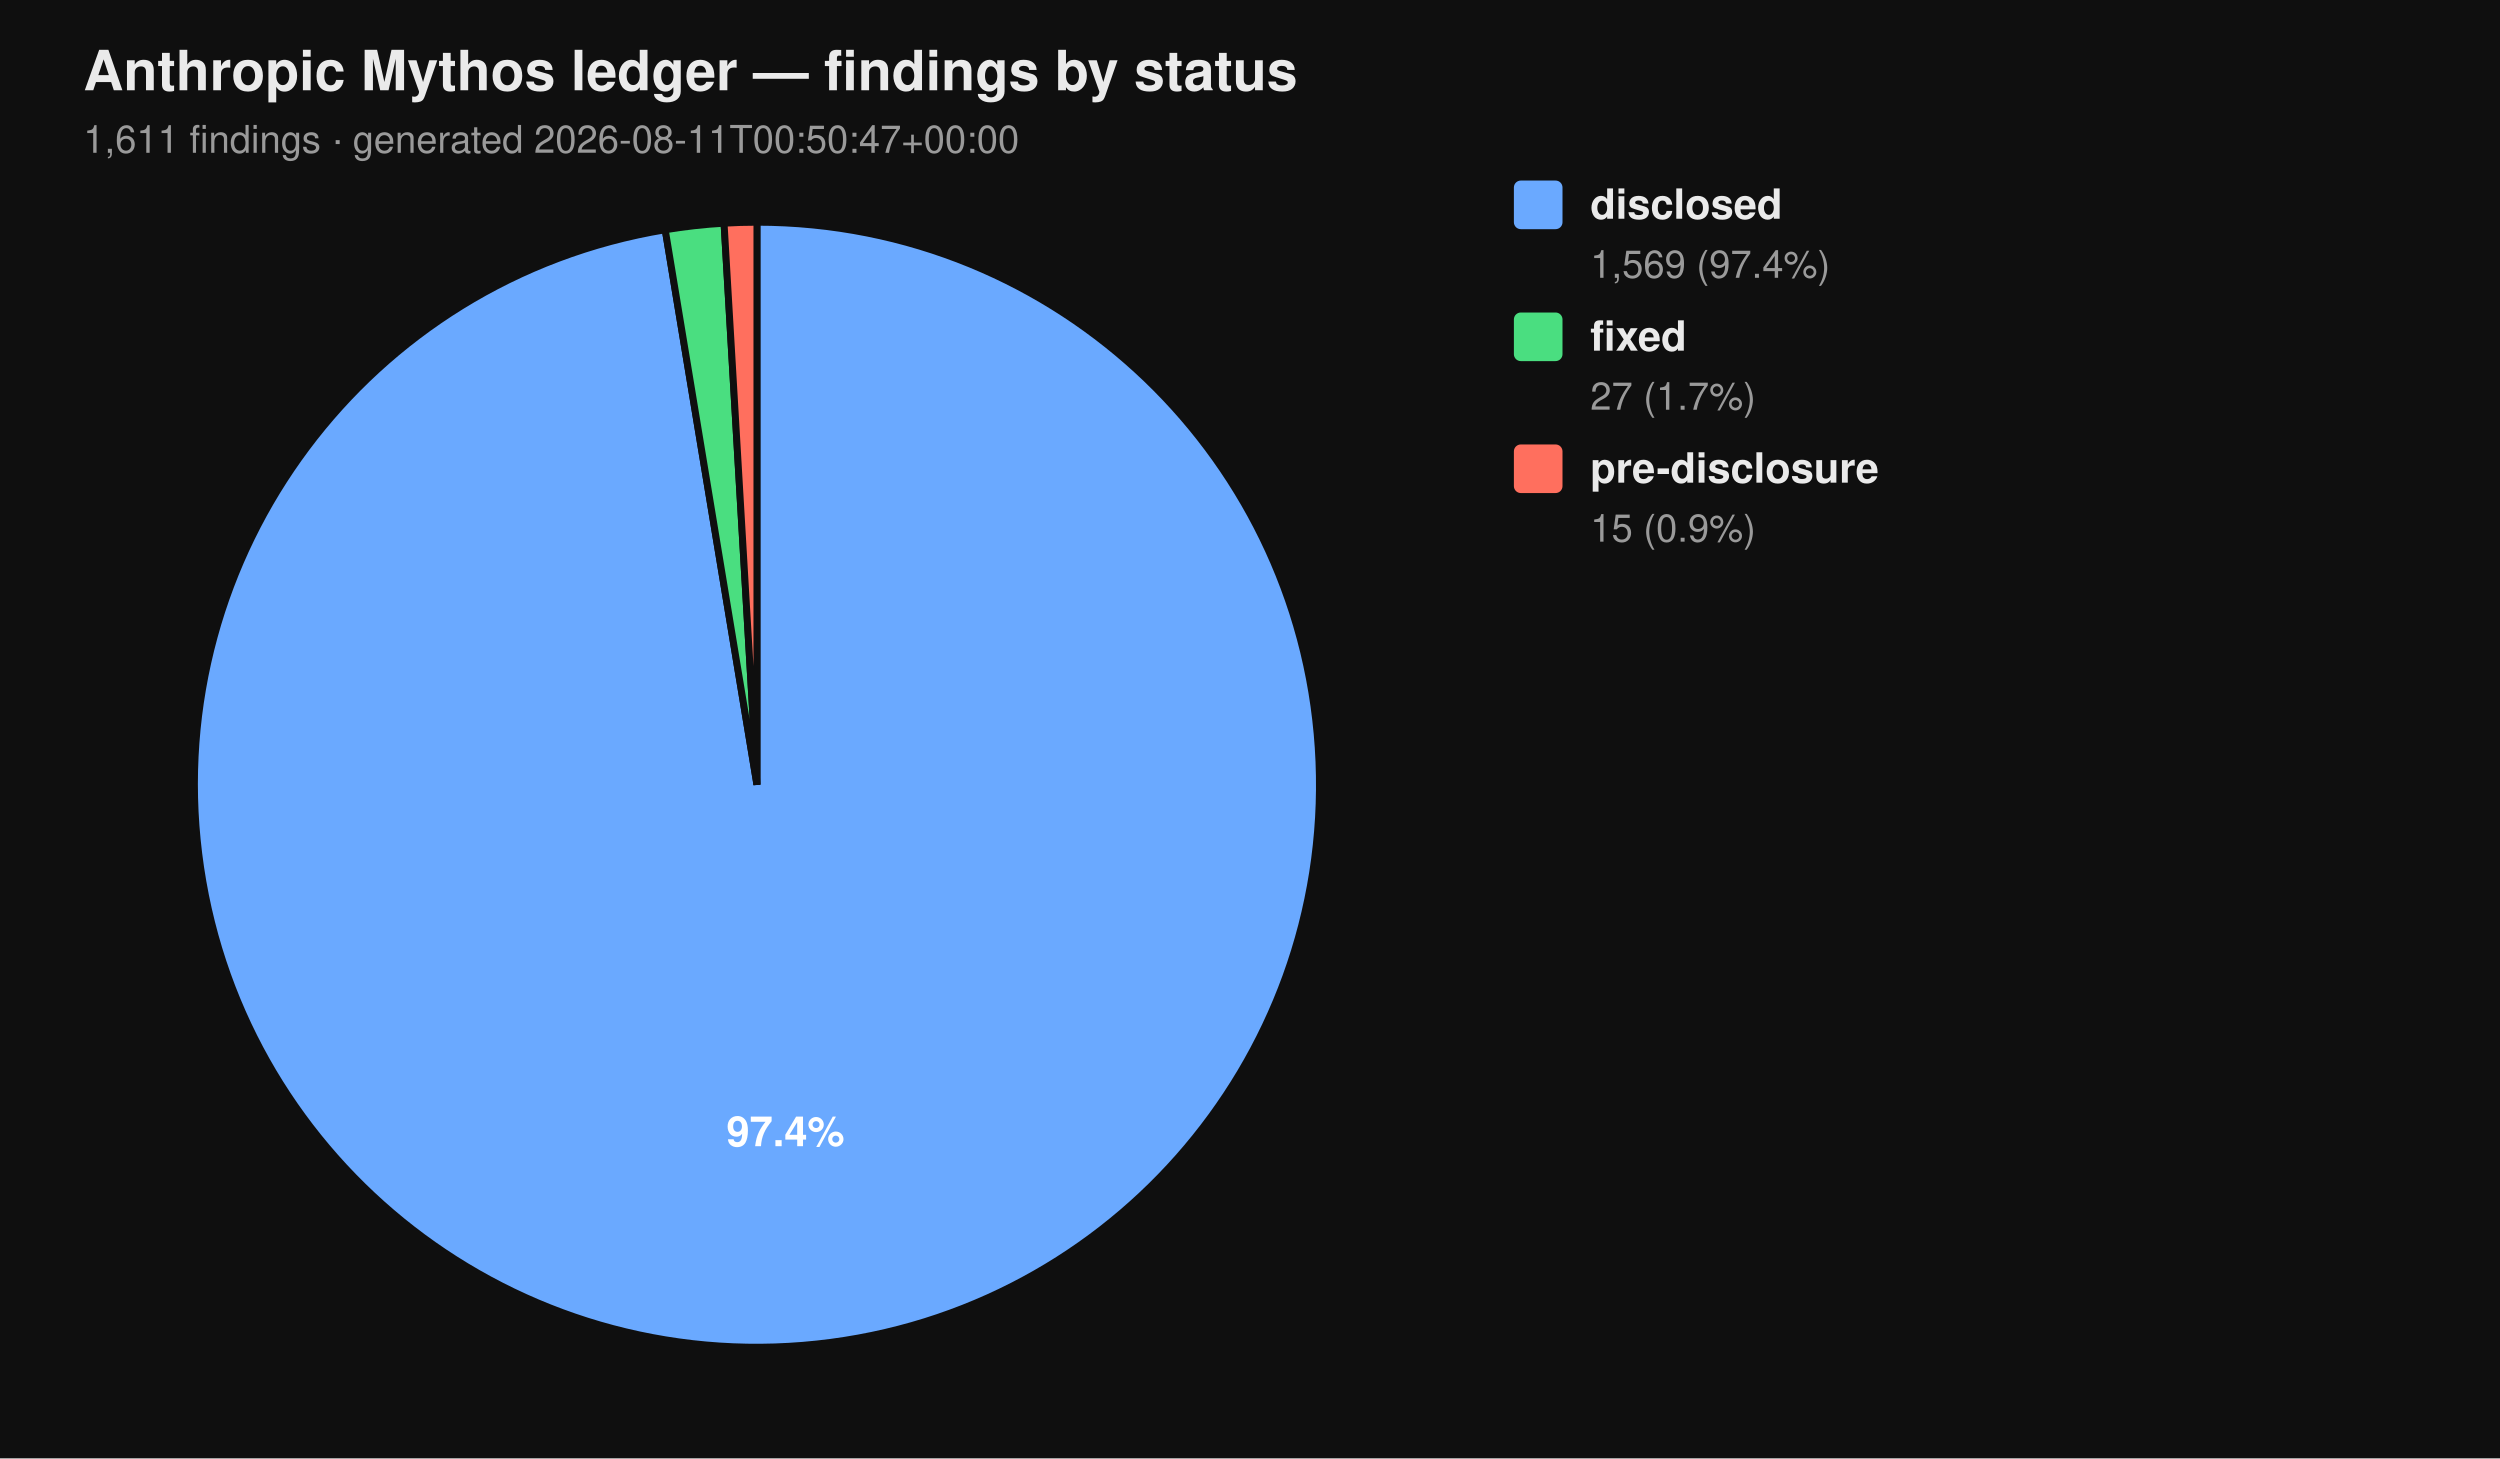
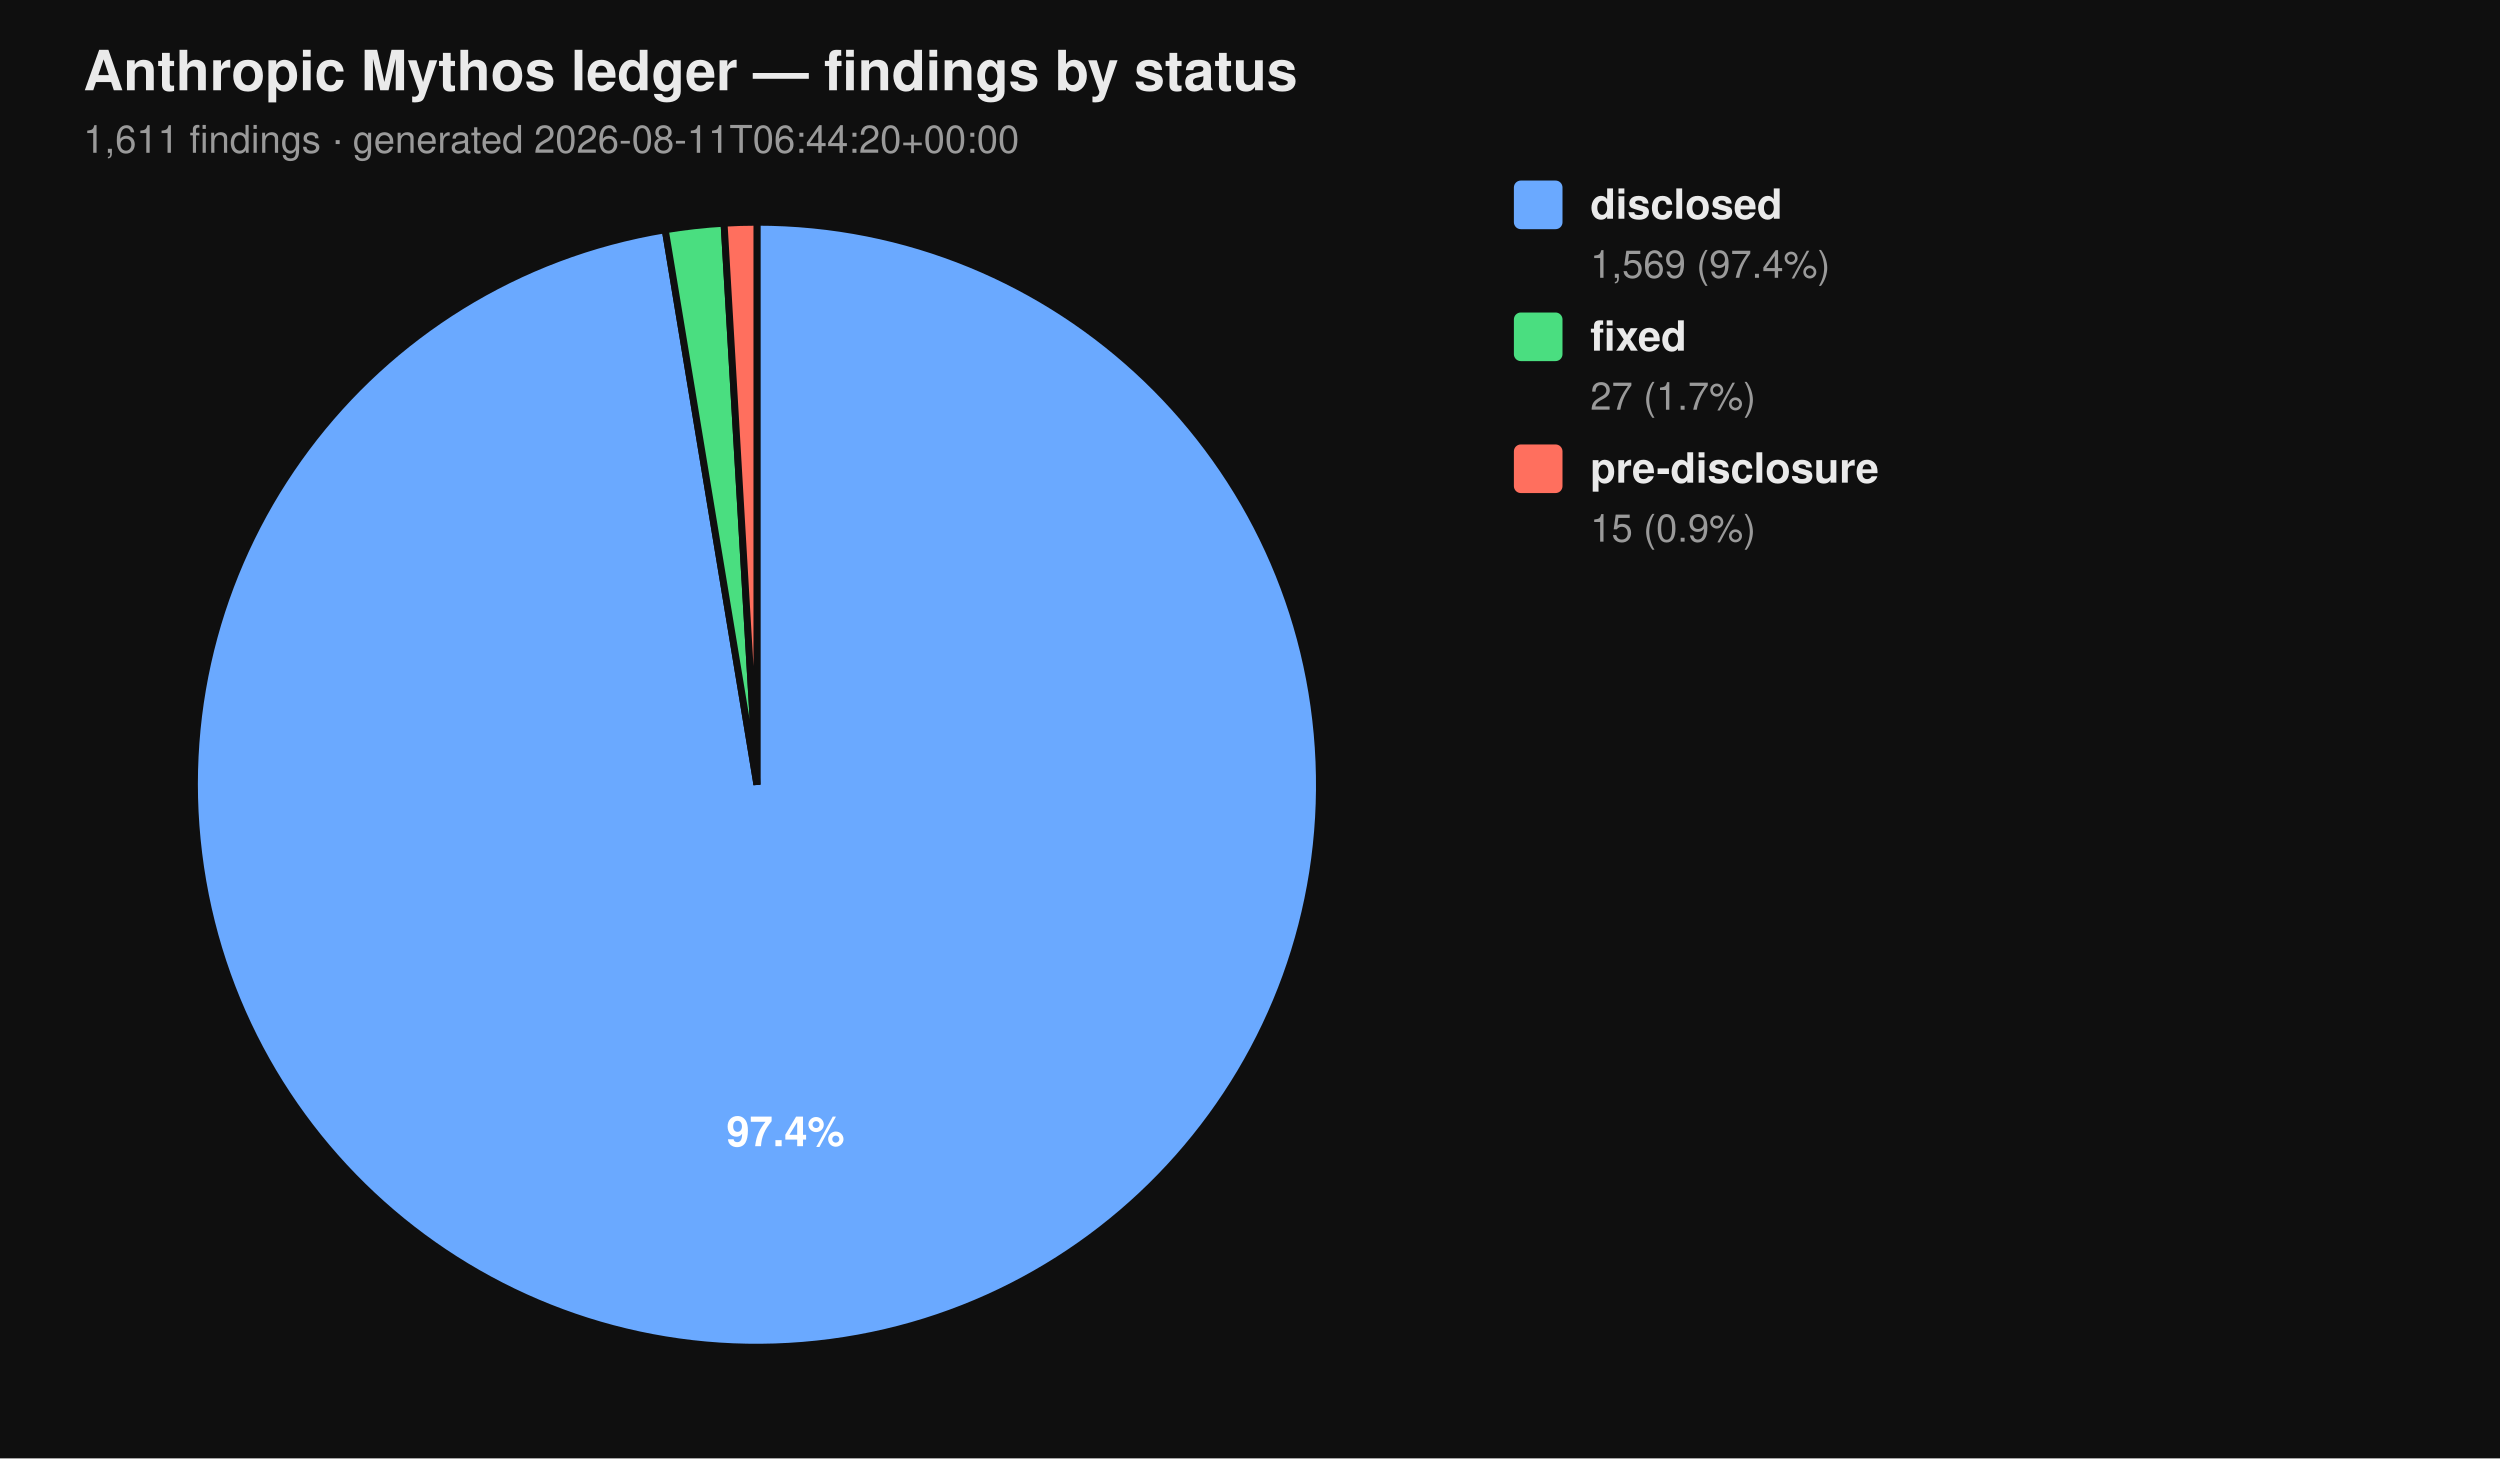
<svg xmlns="http://www.w3.org/2000/svg" viewBox="0 0 720 420" width="720" height="420" font-family="-apple-system, BlinkMacSystemFont, 'Segoe UI', Helvetica, Arial, sans-serif">
  <rect width="100%" height="100%" fill="#0f0f0f" />
  <text x="24" y="26" fill="#eaeaea" font-size="16" font-weight="700">Anthropic Mythos ledger — findings by status</text>
-   <text x="24" y="44" fill="#9a9a9a" font-size="11">1,611 findings  ·  generated 2026-08-11T00:50:47+00:00</text>
+   <text x="24" y="44" fill="#9a9a9a" font-size="11">1,611 findings  ·  generated 2026-08-11T06:44:20+00:00</text>
  <path d="M 218.00 226.00 L 218.00 64.00 A 162.00 162.00 0 1 1 191.58 66.17 Z" fill="#6aa9ff" stroke="#0f0f0f" stroke-width="2" />
  <path d="M 218.00 226.00 L 191.58 66.17 A 162.00 162.00 0 0 1 208.53 64.28 Z" fill="#4ade80" stroke="#0f0f0f" stroke-width="2" />
  <path d="M 218.00 226.00 L 208.53 64.28 A 162.00 162.00 0 0 1 218.00 64.00 Z" fill="#ff6f5e" stroke="#0f0f0f" stroke-width="2" />
  <text x="226.22" y="330.10" text-anchor="middle" fill="#ffffff" font-size="12" font-weight="700">97.4%</text>
  <rect x="436" y="52" width="14" height="14" rx="2" ry="2" fill="#6aa9ff" />
  <text x="458" y="63" fill="#eaeaea" font-size="12" font-weight="600">disclosed</text>
  <text x="458" y="80" fill="#9a9a9a" font-size="11">1,569 (97.4%)</text>
  <rect x="436" y="90" width="14" height="14" rx="2" ry="2" fill="#4ade80" />
  <text x="458" y="101" fill="#eaeaea" font-size="12" font-weight="600">fixed</text>
  <text x="458" y="118" fill="#9a9a9a" font-size="11">27 (1.7%)</text>
  <rect x="436" y="128" width="14" height="14" rx="2" ry="2" fill="#ff6f5e" />
  <text x="458" y="139" fill="#eaeaea" font-size="12" font-weight="600">pre-disclosure</text>
  <text x="458" y="156" fill="#9a9a9a" font-size="11">15 (0.9%)</text>
</svg>
